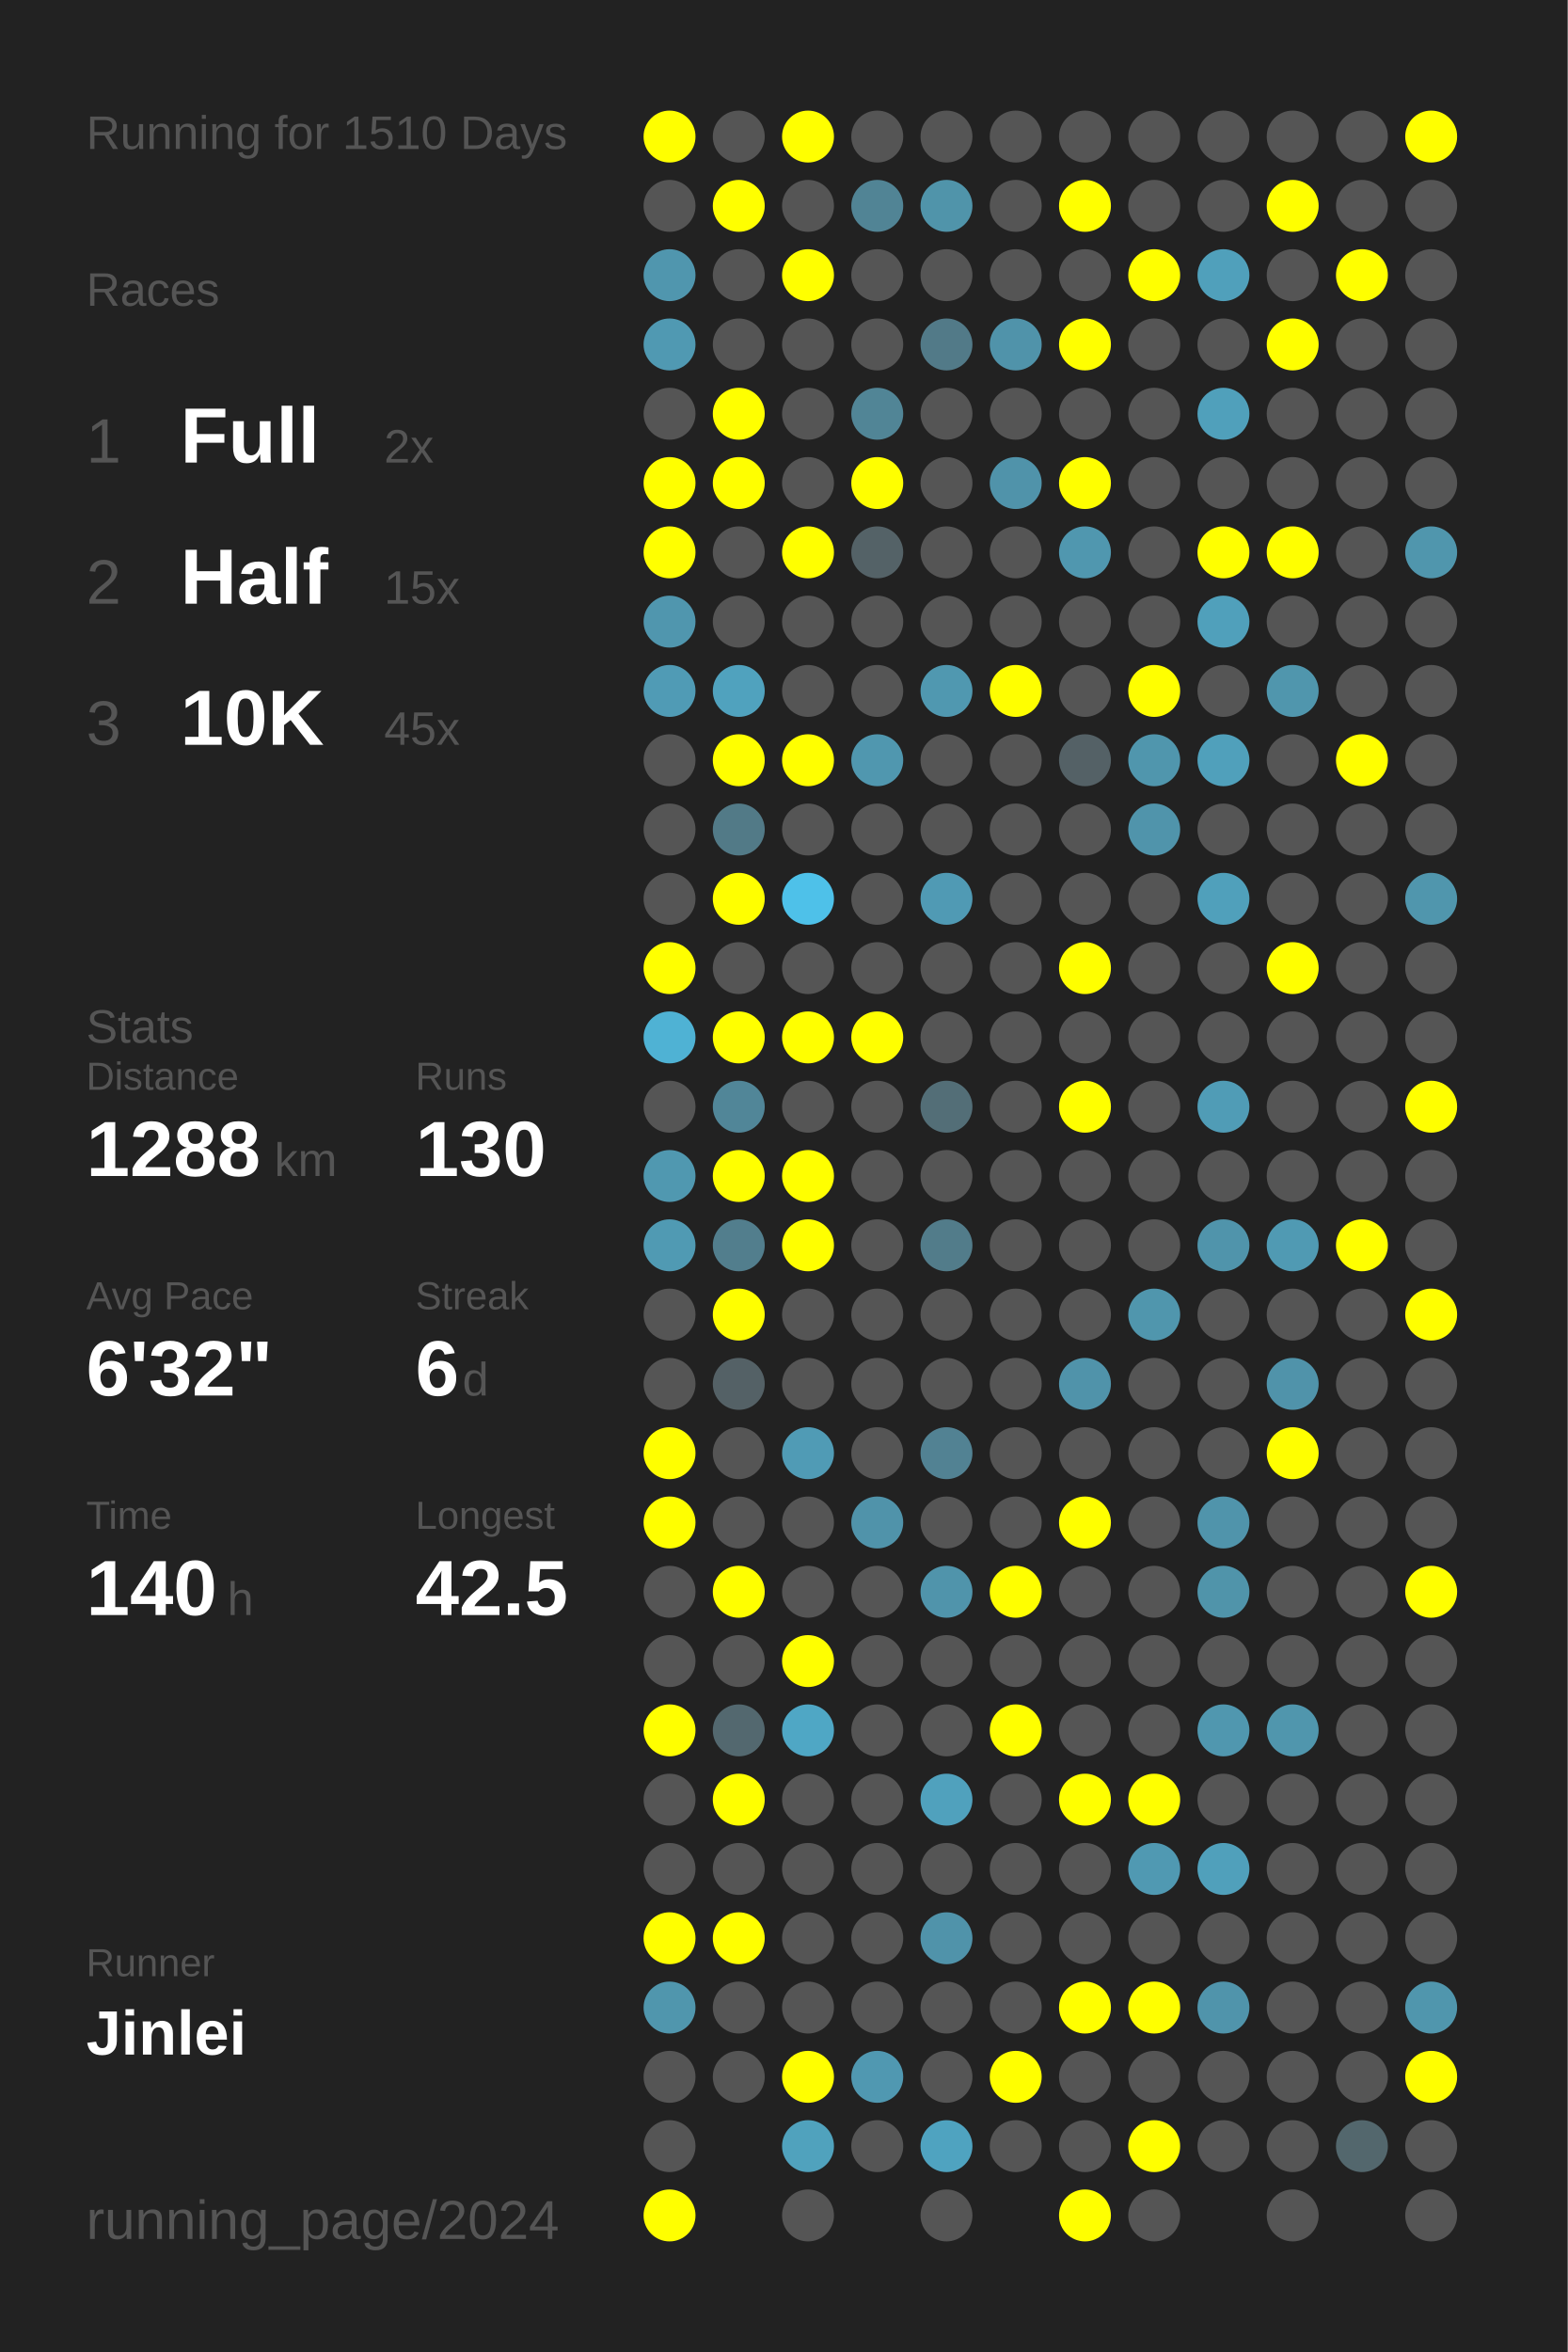
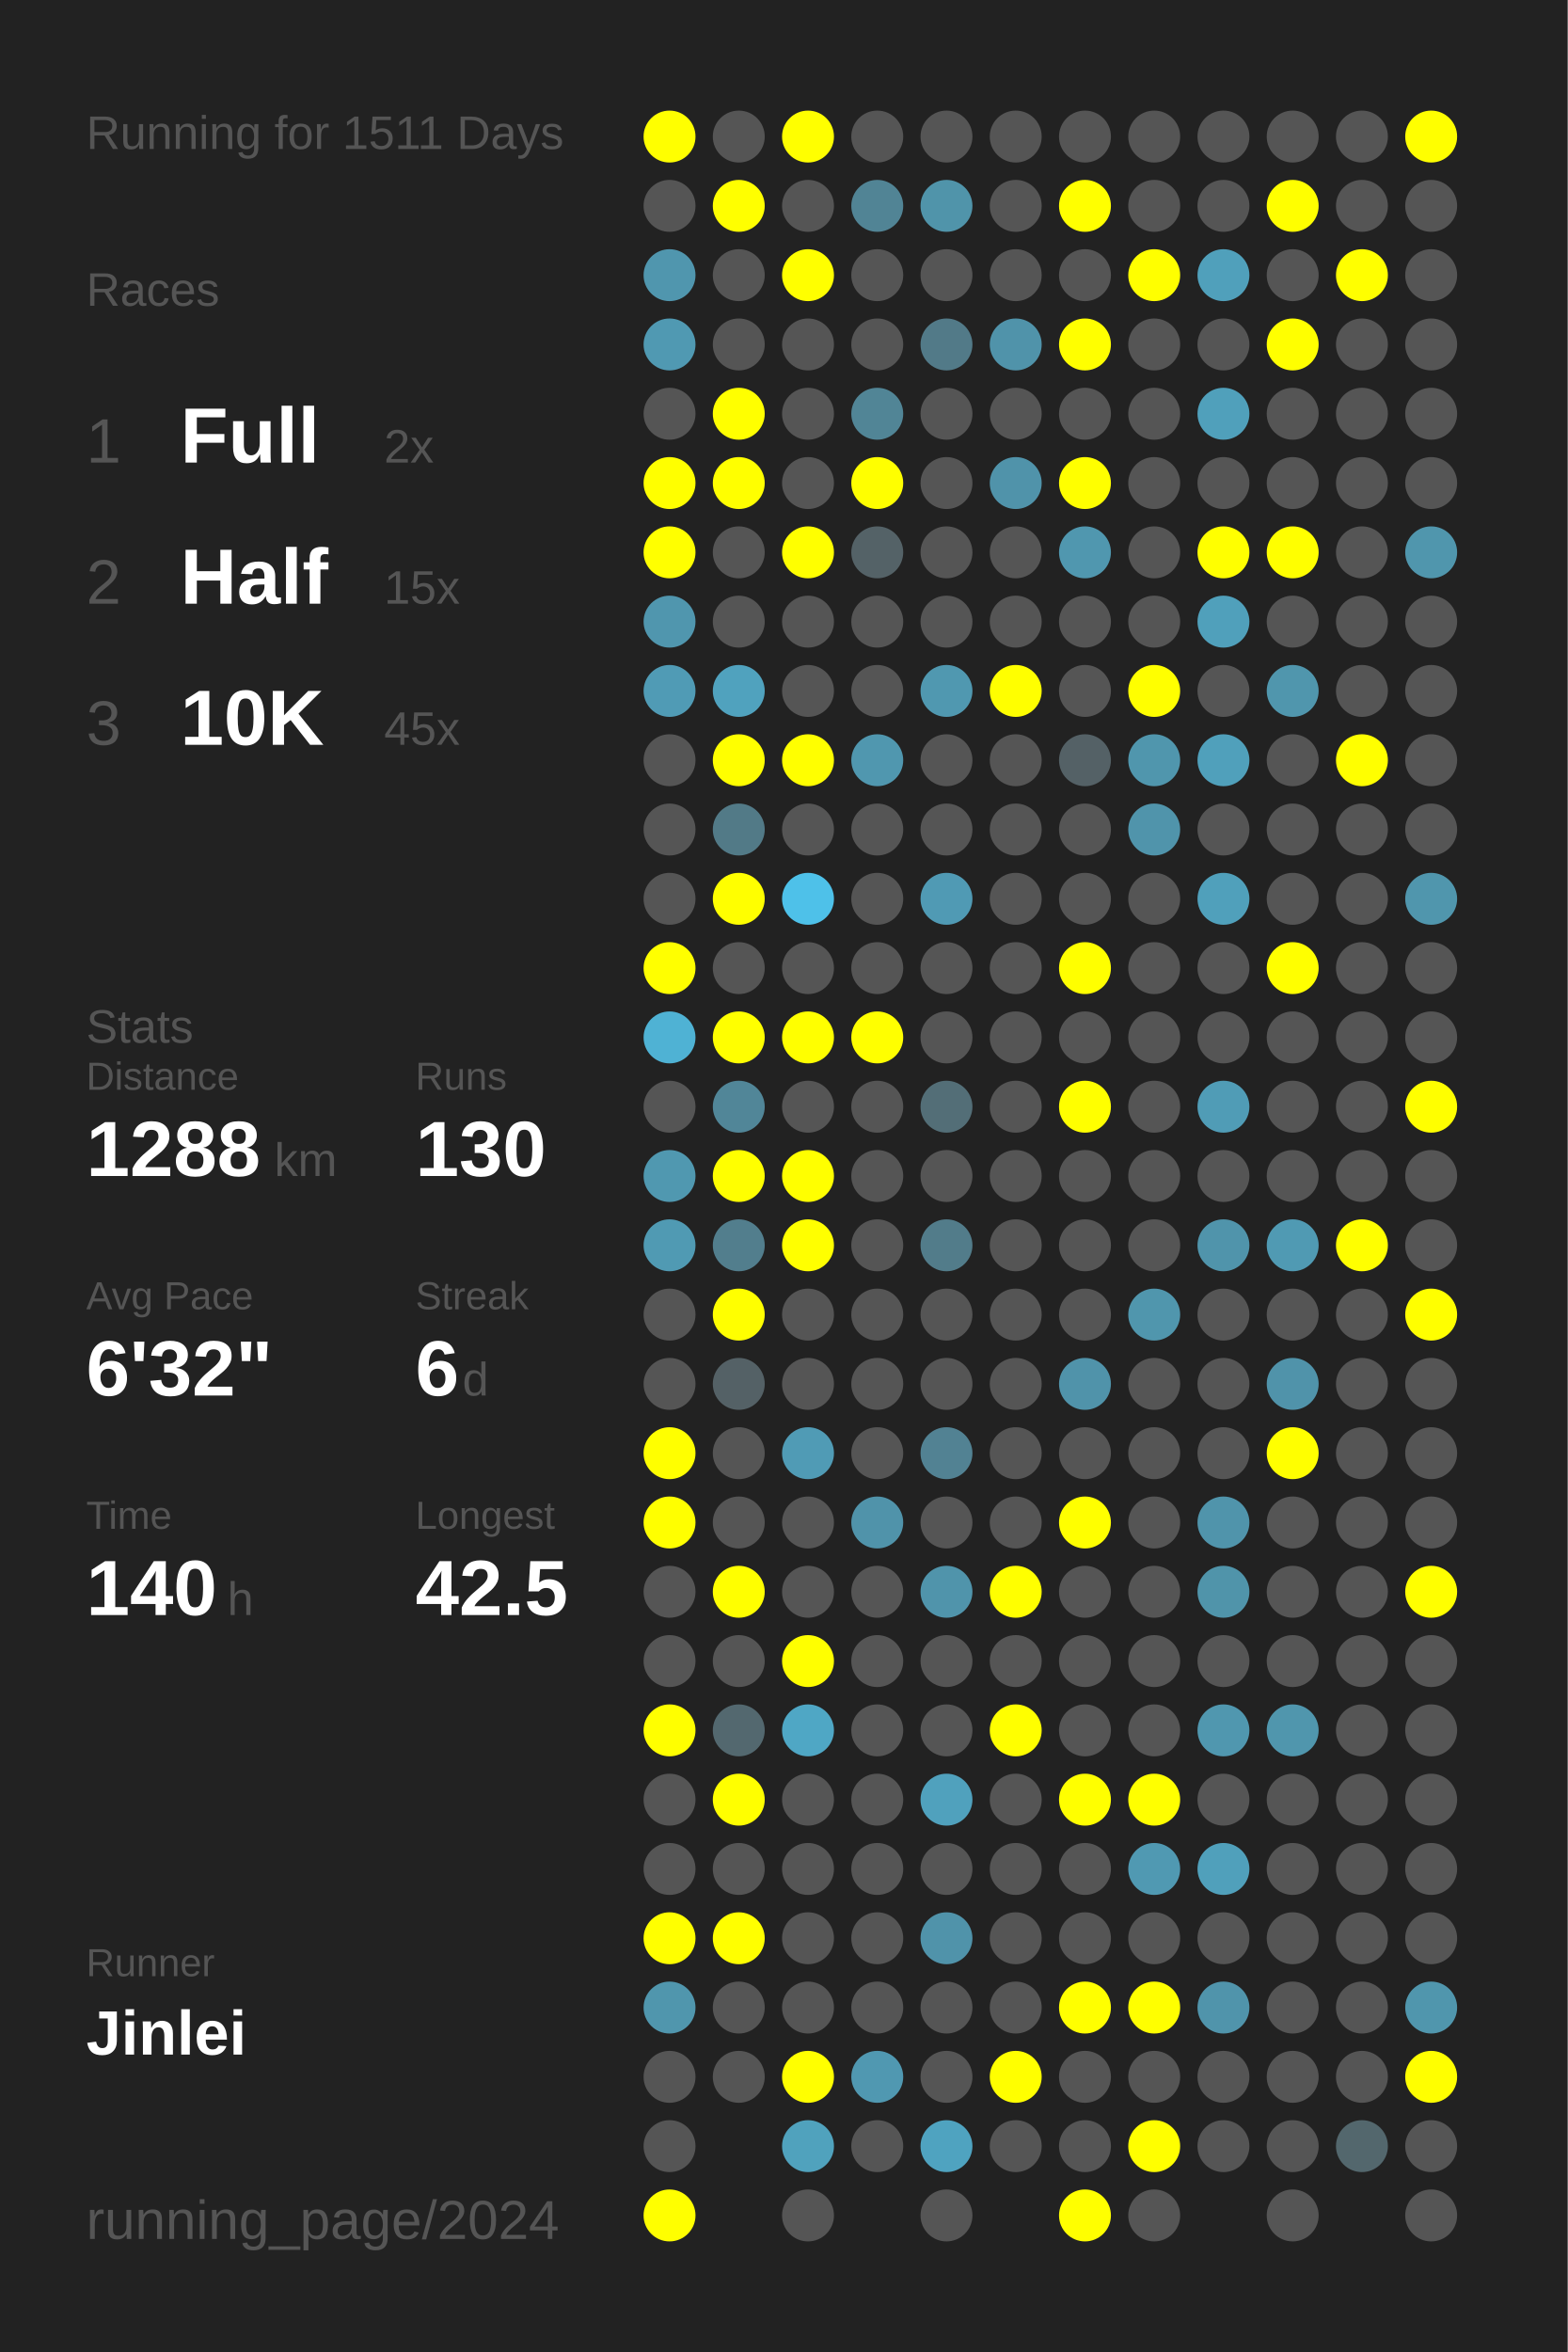
<svg xmlns="http://www.w3.org/2000/svg" baseProfile="full" height="300mm" version="1.1" viewBox="0,0,200,300" width="200mm">
  <defs />
  <rect fill="#222222" height="300" width="200" x="0" y="0" />
-   <text fill="#555555" style="font-size:6px; font-family:Arial;" x="11" y="19">Running for 1510 Days</text>
+   <text fill="#555555" style="font-size:6px; font-family:Arial;" x="11" y="19">Running for 1511 Days</text>
  <text fill="#555555" style="font-size:6px; font-family:Arial;" x="11" y="39">Races</text>
  <text fill="#555555" style="font-size:8px; font-family:Arial;" x="11" y="59">1</text>
  <text fill="#FFFFFF" style="font-size:10px; font-family:Arial; font-weight:bold;" x="23" y="59">Full</text>
  <text fill="#555555" style="font-size:6px; font-family:Arial;" x="49" y="59">2x</text>
  <text fill="#555555" style="font-size:8px; font-family:Arial;" x="11" y="77">2</text>
  <text fill="#FFFFFF" style="font-size:10px; font-family:Arial; font-weight:bold;" x="23" y="77">Half</text>
  <text fill="#555555" style="font-size:6px; font-family:Arial;" x="49" y="77">15x</text>
  <text fill="#555555" style="font-size:8px; font-family:Arial;" x="11" y="95">3</text>
  <text fill="#FFFFFF" style="font-size:10px; font-family:Arial; font-weight:bold;" x="23" y="95">10K</text>
  <text fill="#555555" style="font-size:6px; font-family:Arial;" x="49" y="95">45x</text>
  <text fill="#555555" style="font-size:6px; font-family:Arial;" x="11" y="133">Stats</text>
  <text fill="#555555" style="font-size:5px; font-family:Arial;" x="11" y="139">Distance</text>
  <text fill="#FFFFFF" style="font-size:10px; font-family:Arial; font-weight:bold;" x="11" y="150">1288</text>
  <text fill="#555555" style="font-size:6px; font-family:Arial;" x="35" y="150">km</text>
  <text fill="#555555" style="font-size:5px; font-family:Arial;" x="53" y="139">Runs</text>
  <text fill="#FFFFFF" style="font-size:10px; font-family:Arial; font-weight:bold;" x="53" y="150">130</text>
  <text fill="#555555" style="font-size:5px; font-family:Arial;" x="11" y="167">Avg Pace</text>
  <text fill="#FFFFFF" style="font-size:10px; font-family:Arial; font-weight:bold;" x="11" y="178">6'32"</text>
  <text fill="#555555" style="font-size:5px; font-family:Arial;" x="53" y="167">Streak</text>
  <text fill="#FFFFFF" style="font-size:10px; font-family:Arial; font-weight:bold;" x="53" y="178">6</text>
  <text fill="#555555" style="font-size:6px; font-family:Arial;" x="59" y="178">d</text>
  <text fill="#555555" style="font-size:5px; font-family:Arial;" x="11" y="195">Time</text>
  <text fill="#FFFFFF" style="font-size:10px; font-family:Arial; font-weight:bold;" x="11" y="206">140</text>
  <text fill="#555555" style="font-size:6px; font-family:Arial;" x="29" y="206">h</text>
  <text fill="#555555" style="font-size:5px; font-family:Arial;" x="53" y="195">Longest</text>
  <text fill="#FFFFFF" style="font-size:10px; font-family:Arial; font-weight:bold;" x="53" y="206">42.5</text>
  <text fill="#555555" style="font-size:5px; font-family:Arial;" x="11" y="252.065">Runner</text>
  <text fill="#FFFFFF" style="font-size:8px; font-family:Arial; font-weight:bold;" x="11" y="262.065">Jinlei</text>
  <text fill="#555555" style="font-size:7px; font-family:Arial;" x="11" y="285.581">running_page/2024</text>
  <circle cx="85.417" cy="17.419" fill="#FFFF00" r="3.312" />
  <circle cx="85.417" cy="26.258" fill="#555555" r="3.312" />
  <circle cx="85.417" cy="35.097" fill="#5096ae" r="3.312" />
  <circle cx="85.417" cy="43.935" fill="#5099b2" r="3.312" />
  <circle cx="85.417" cy="52.774" fill="#555555" r="3.312" />
  <circle cx="85.417" cy="61.613" fill="#FFFF00" r="3.312" />
  <circle cx="85.417" cy="70.452" fill="#FFFF00" r="3.312" />
  <circle cx="85.417" cy="79.29" fill="#5096ae" r="3.312" />
  <circle cx="85.417" cy="88.129" fill="#509bb5" r="3.312" />
  <circle cx="85.417" cy="96.968" fill="#555555" r="3.312" />
  <circle cx="85.417" cy="105.806" fill="#555555" r="3.312" />
  <circle cx="85.417" cy="114.645" fill="#555555" r="3.312" />
  <circle cx="85.417" cy="123.484" fill="#FFFF00" r="3.312" />
  <circle cx="85.417" cy="132.323" fill="#4fb2d4" r="3.312" />
  <circle cx="85.417" cy="141.161" fill="#555555" r="3.312" />
  <circle cx="85.417" cy="150" fill="#5098b0" r="3.312" />
  <circle cx="85.417" cy="158.839" fill="#509ab3" r="3.312" />
  <circle cx="85.417" cy="167.677" fill="#555555" r="3.312" />
  <circle cx="85.417" cy="176.516" fill="#555555" r="3.312" />
  <circle cx="85.417" cy="185.355" fill="#FFFF00" r="3.312" />
  <circle cx="85.417" cy="194.194" fill="#FFFF00" r="3.312" />
  <circle cx="85.417" cy="203.032" fill="#555555" r="3.312" />
  <circle cx="85.417" cy="211.871" fill="#555555" r="3.312" />
  <circle cx="85.417" cy="220.71" fill="#FFFF00" r="3.312" />
  <circle cx="85.417" cy="229.548" fill="#555555" r="3.312" />
  <circle cx="85.417" cy="238.387" fill="#555555" r="3.312" />
  <circle cx="85.417" cy="247.226" fill="#FFFF00" r="3.312" />
  <circle cx="85.417" cy="256.065" fill="#5096ad" r="3.312" />
  <circle cx="85.417" cy="264.903" fill="#555555" r="3.312" />
  <circle cx="85.417" cy="273.742" fill="#555555" r="3.312" />
  <circle cx="85.417" cy="282.581" fill="#FFFF00" r="3.312" />
  <circle cx="94.25" cy="17.419" fill="#555555" r="3.312" />
  <circle cx="94.25" cy="26.258" fill="#FFFF00" r="3.312" />
  <circle cx="94.25" cy="35.097" fill="#555555" r="3.312" />
  <circle cx="94.25" cy="43.935" fill="#555555" r="3.312" />
  <circle cx="94.25" cy="52.774" fill="#FFFF00" r="3.312" />
  <circle cx="94.25" cy="61.613" fill="#FFFF00" r="3.312" />
  <circle cx="94.25" cy="70.452" fill="#555555" r="3.312" />
  <circle cx="94.25" cy="79.29" fill="#555555" r="3.312" />
  <circle cx="94.25" cy="88.129" fill="#50a2be" r="3.312" />
  <circle cx="94.25" cy="96.968" fill="#FFFF00" r="3.312" />
  <circle cx="94.25" cy="105.806" fill="#527a87" r="3.312" />
  <circle cx="94.25" cy="114.645" fill="#FFFF00" r="3.312" />
  <circle cx="94.25" cy="123.484" fill="#555555" r="3.312" />
  <circle cx="94.25" cy="132.323" fill="#FFFF00" r="3.312" />
  <circle cx="94.25" cy="141.161" fill="#518698" r="3.312" />
  <circle cx="94.25" cy="150" fill="#FFFF00" r="3.312" />
  <circle cx="94.25" cy="158.839" fill="#527e8d" r="3.312" />
  <circle cx="94.25" cy="167.677" fill="#FFFF00" r="3.312" />
  <circle cx="94.25" cy="176.516" fill="#546166" r="3.312" />
  <circle cx="94.25" cy="185.355" fill="#555555" r="3.312" />
  <circle cx="94.25" cy="194.194" fill="#555555" r="3.312" />
  <circle cx="94.25" cy="203.032" fill="#FFFF00" r="3.312" />
  <circle cx="94.25" cy="211.871" fill="#555555" r="3.312" />
  <circle cx="94.25" cy="220.71" fill="#53686f" r="3.312" />
  <circle cx="94.25" cy="229.548" fill="#FFFF00" r="3.312" />
  <circle cx="94.25" cy="238.387" fill="#555555" r="3.312" />
  <circle cx="94.25" cy="247.226" fill="#FFFF00" r="3.312" />
  <circle cx="94.25" cy="256.065" fill="#555555" r="3.312" />
  <circle cx="94.25" cy="264.903" fill="#555555" r="3.312" />
  <circle cx="103.083" cy="17.419" fill="#FFFF00" r="3.312" />
  <circle cx="103.083" cy="26.258" fill="#555555" r="3.312" />
  <circle cx="103.083" cy="35.097" fill="#FFFF00" r="3.312" />
  <circle cx="103.083" cy="43.935" fill="#555555" r="3.312" />
  <circle cx="103.083" cy="52.774" fill="#555555" r="3.312" />
  <circle cx="103.083" cy="61.613" fill="#555555" r="3.312" />
  <circle cx="103.083" cy="70.452" fill="#FFFF00" r="3.312" />
  <circle cx="103.083" cy="79.29" fill="#555555" r="3.312" />
  <circle cx="103.083" cy="88.129" fill="#555555" r="3.312" />
  <circle cx="103.083" cy="96.968" fill="#FFFF00" r="3.312" />
  <circle cx="103.083" cy="105.806" fill="#555555" r="3.312" />
  <circle cx="103.083" cy="114.645" fill="#4ec1e9" r="3.312" />
  <circle cx="103.083" cy="123.484" fill="#555555" r="3.312" />
  <circle cx="103.083" cy="132.323" fill="#FFFF00" r="3.312" />
  <circle cx="103.083" cy="141.161" fill="#555555" r="3.312" />
  <circle cx="103.083" cy="150" fill="#FFFF00" r="3.312" />
  <circle cx="103.083" cy="158.839" fill="#FFFF00" r="3.312" />
  <circle cx="103.083" cy="167.677" fill="#555555" r="3.312" />
  <circle cx="103.083" cy="176.516" fill="#555555" r="3.312" />
  <circle cx="103.083" cy="185.355" fill="#509bb5" r="3.312" />
  <circle cx="103.083" cy="194.194" fill="#555555" r="3.312" />
  <circle cx="103.083" cy="203.032" fill="#555555" r="3.312" />
  <circle cx="103.083" cy="211.871" fill="#FFFF00" r="3.312" />
  <circle cx="103.083" cy="220.71" fill="#4fa7c5" r="3.312" />
  <circle cx="103.083" cy="229.548" fill="#555555" r="3.312" />
  <circle cx="103.083" cy="238.387" fill="#555555" r="3.312" />
  <circle cx="103.083" cy="247.226" fill="#555555" r="3.312" />
  <circle cx="103.083" cy="256.065" fill="#555555" r="3.312" />
  <circle cx="103.083" cy="264.903" fill="#FFFF00" r="3.312" />
  <circle cx="103.083" cy="273.742" fill="#50a2bd" r="3.312" />
  <circle cx="103.083" cy="282.581" fill="#555555" r="3.312" />
  <circle cx="111.917" cy="17.419" fill="#555555" r="3.312" />
  <circle cx="111.917" cy="26.258" fill="#518495" r="3.312" />
  <circle cx="111.917" cy="35.097" fill="#555555" r="3.312" />
  <circle cx="111.917" cy="43.935" fill="#555555" r="3.312" />
  <circle cx="111.917" cy="52.774" fill="#518596" r="3.312" />
  <circle cx="111.917" cy="61.613" fill="#FFFF00" r="3.312" />
  <circle cx="111.917" cy="70.452" fill="#546267" r="3.312" />
  <circle cx="111.917" cy="79.29" fill="#555555" r="3.312" />
  <circle cx="111.917" cy="88.129" fill="#555555" r="3.312" />
  <circle cx="111.917" cy="96.968" fill="#5097af" r="3.312" />
  <circle cx="111.917" cy="105.806" fill="#555555" r="3.312" />
  <circle cx="111.917" cy="114.645" fill="#555555" r="3.312" />
  <circle cx="111.917" cy="123.484" fill="#555555" r="3.312" />
  <circle cx="111.917" cy="132.323" fill="#FFFF00" r="3.312" />
  <circle cx="111.917" cy="141.161" fill="#555555" r="3.312" />
  <circle cx="111.917" cy="150" fill="#555555" r="3.312" />
  <circle cx="111.917" cy="158.839" fill="#555555" r="3.312" />
  <circle cx="111.917" cy="167.677" fill="#555555" r="3.312" />
  <circle cx="111.917" cy="176.516" fill="#555555" r="3.312" />
  <circle cx="111.917" cy="185.355" fill="#555555" r="3.312" />
  <circle cx="111.917" cy="194.194" fill="#5093aa" r="3.312" />
  <circle cx="111.917" cy="203.032" fill="#555555" r="3.312" />
  <circle cx="111.917" cy="211.871" fill="#555555" r="3.312" />
  <circle cx="111.917" cy="220.71" fill="#555555" r="3.312" />
  <circle cx="111.917" cy="229.548" fill="#555555" r="3.312" />
  <circle cx="111.917" cy="238.387" fill="#555555" r="3.312" />
  <circle cx="111.917" cy="247.226" fill="#555555" r="3.312" />
  <circle cx="111.917" cy="256.065" fill="#555555" r="3.312" />
  <circle cx="111.917" cy="264.903" fill="#5098b1" r="3.312" />
  <circle cx="111.917" cy="273.742" fill="#555555" r="3.312" />
  <circle cx="120.75" cy="17.419" fill="#555555" r="3.312" />
  <circle cx="120.75" cy="26.258" fill="#5094aa" r="3.312" />
  <circle cx="120.75" cy="35.097" fill="#555555" r="3.312" />
  <circle cx="120.75" cy="43.935" fill="#527a88" r="3.312" />
  <circle cx="120.75" cy="52.774" fill="#555555" r="3.312" />
  <circle cx="120.75" cy="61.613" fill="#555555" r="3.312" />
  <circle cx="120.75" cy="70.452" fill="#555555" r="3.312" />
  <circle cx="120.75" cy="79.29" fill="#555555" r="3.312" />
  <circle cx="120.75" cy="88.129" fill="#5098b0" r="3.312" />
  <circle cx="120.75" cy="96.968" fill="#555555" r="3.312" />
  <circle cx="120.75" cy="105.806" fill="#555555" r="3.312" />
  <circle cx="120.75" cy="114.645" fill="#509ab4" r="3.312" />
  <circle cx="120.75" cy="123.484" fill="#555555" r="3.312" />
  <circle cx="120.75" cy="132.323" fill="#555555" r="3.312" />
  <circle cx="120.75" cy="141.161" fill="#536e77" r="3.312" />
  <circle cx="120.75" cy="150" fill="#555555" r="3.312" />
  <circle cx="120.75" cy="158.839" fill="#527c8a" r="3.312" />
  <circle cx="120.75" cy="167.677" fill="#555555" r="3.312" />
  <circle cx="120.75" cy="176.516" fill="#555555" r="3.312" />
  <circle cx="120.75" cy="185.355" fill="#528293" r="3.312" />
  <circle cx="120.75" cy="194.194" fill="#555555" r="3.312" />
  <circle cx="120.75" cy="203.032" fill="#5094ab" r="3.312" />
  <circle cx="120.75" cy="211.871" fill="#555555" r="3.312" />
  <circle cx="120.75" cy="220.71" fill="#555555" r="3.312" />
  <circle cx="120.75" cy="229.548" fill="#50a1bd" r="3.312" />
  <circle cx="120.75" cy="238.387" fill="#555555" r="3.312" />
  <circle cx="120.75" cy="247.226" fill="#5093aa" r="3.312" />
  <circle cx="120.75" cy="256.065" fill="#555555" r="3.312" />
  <circle cx="120.75" cy="264.903" fill="#555555" r="3.312" />
  <circle cx="120.75" cy="273.742" fill="#4fa3c0" r="3.312" />
  <circle cx="120.75" cy="282.581" fill="#555555" r="3.312" />
  <circle cx="129.583" cy="17.419" fill="#555555" r="3.312" />
  <circle cx="129.583" cy="26.258" fill="#555555" r="3.312" />
  <circle cx="129.583" cy="35.097" fill="#555555" r="3.312" />
  <circle cx="129.583" cy="43.935" fill="#5093aa" r="3.312" />
  <circle cx="129.583" cy="52.774" fill="#555555" r="3.312" />
  <circle cx="129.583" cy="61.613" fill="#5093aa" r="3.312" />
  <circle cx="129.583" cy="70.452" fill="#555555" r="3.312" />
  <circle cx="129.583" cy="79.29" fill="#555555" r="3.312" />
  <circle cx="129.583" cy="88.129" fill="#FFFF00" r="3.312" />
  <circle cx="129.583" cy="96.968" fill="#555555" r="3.312" />
  <circle cx="129.583" cy="105.806" fill="#555555" r="3.312" />
  <circle cx="129.583" cy="114.645" fill="#555555" r="3.312" />
  <circle cx="129.583" cy="123.484" fill="#555555" r="3.312" />
  <circle cx="129.583" cy="132.323" fill="#555555" r="3.312" />
  <circle cx="129.583" cy="141.161" fill="#555555" r="3.312" />
  <circle cx="129.583" cy="150" fill="#555555" r="3.312" />
  <circle cx="129.583" cy="158.839" fill="#555555" r="3.312" />
  <circle cx="129.583" cy="167.677" fill="#555555" r="3.312" />
  <circle cx="129.583" cy="176.516" fill="#555555" r="3.312" />
  <circle cx="129.583" cy="185.355" fill="#555555" r="3.312" />
  <circle cx="129.583" cy="194.194" fill="#555555" r="3.312" />
  <circle cx="129.583" cy="203.032" fill="#FFFF00" r="3.312" />
  <circle cx="129.583" cy="211.871" fill="#555555" r="3.312" />
  <circle cx="129.583" cy="220.71" fill="#FFFF00" r="3.312" />
  <circle cx="129.583" cy="229.548" fill="#555555" r="3.312" />
  <circle cx="129.583" cy="238.387" fill="#555555" r="3.312" />
  <circle cx="129.583" cy="247.226" fill="#555555" r="3.312" />
  <circle cx="129.583" cy="256.065" fill="#555555" r="3.312" />
  <circle cx="129.583" cy="264.903" fill="#FFFF00" r="3.312" />
  <circle cx="129.583" cy="273.742" fill="#555555" r="3.312" />
  <circle cx="138.417" cy="17.419" fill="#555555" r="3.312" />
  <circle cx="138.417" cy="26.258" fill="#FFFF00" r="3.312" />
  <circle cx="138.417" cy="35.097" fill="#555555" r="3.312" />
  <circle cx="138.417" cy="43.935" fill="#FFFF00" r="3.312" />
  <circle cx="138.417" cy="52.774" fill="#555555" r="3.312" />
  <circle cx="138.417" cy="61.613" fill="#FFFF00" r="3.312" />
  <circle cx="138.417" cy="70.452" fill="#5097af" r="3.312" />
  <circle cx="138.417" cy="79.29" fill="#555555" r="3.312" />
  <circle cx="138.417" cy="88.129" fill="#555555" r="3.312" />
  <circle cx="138.417" cy="96.968" fill="#546166" r="3.312" />
  <circle cx="138.417" cy="105.806" fill="#555555" r="3.312" />
  <circle cx="138.417" cy="114.645" fill="#555555" r="3.312" />
  <circle cx="138.417" cy="123.484" fill="#FFFF00" r="3.312" />
  <circle cx="138.417" cy="132.323" fill="#555555" r="3.312" />
  <circle cx="138.417" cy="141.161" fill="#FFFF00" r="3.312" />
  <circle cx="138.417" cy="150" fill="#555555" r="3.312" />
  <circle cx="138.417" cy="158.839" fill="#555555" r="3.312" />
  <circle cx="138.417" cy="167.677" fill="#555555" r="3.312" />
  <circle cx="138.417" cy="176.516" fill="#5093aa" r="3.312" />
  <circle cx="138.417" cy="185.355" fill="#555555" r="3.312" />
  <circle cx="138.417" cy="194.194" fill="#FFFF00" r="3.312" />
  <circle cx="138.417" cy="203.032" fill="#555555" r="3.312" />
  <circle cx="138.417" cy="211.871" fill="#555555" r="3.312" />
  <circle cx="138.417" cy="220.71" fill="#555555" r="3.312" />
  <circle cx="138.417" cy="229.548" fill="#FFFF00" r="3.312" />
  <circle cx="138.417" cy="238.387" fill="#555555" r="3.312" />
  <circle cx="138.417" cy="247.226" fill="#555555" r="3.312" />
  <circle cx="138.417" cy="256.065" fill="#FFFF00" r="3.312" />
  <circle cx="138.417" cy="264.903" fill="#555555" r="3.312" />
  <circle cx="138.417" cy="273.742" fill="#555555" r="3.312" />
  <circle cx="138.417" cy="282.581" fill="#FFFF00" r="3.312" />
  <circle cx="147.25" cy="17.419" fill="#555555" r="3.312" />
  <circle cx="147.25" cy="26.258" fill="#555555" r="3.312" />
  <circle cx="147.25" cy="35.097" fill="#FFFF00" r="3.312" />
  <circle cx="147.25" cy="43.935" fill="#555555" r="3.312" />
  <circle cx="147.25" cy="52.774" fill="#555555" r="3.312" />
  <circle cx="147.25" cy="61.613" fill="#555555" r="3.312" />
  <circle cx="147.25" cy="70.452" fill="#555555" r="3.312" />
  <circle cx="147.25" cy="79.29" fill="#555555" r="3.312" />
  <circle cx="147.25" cy="88.129" fill="#FFFF00" r="3.312" />
  <circle cx="147.25" cy="96.968" fill="#5096ad" r="3.312" />
  <circle cx="147.25" cy="105.806" fill="#5094ab" r="3.312" />
  <circle cx="147.25" cy="114.645" fill="#555555" r="3.312" />
  <circle cx="147.25" cy="123.484" fill="#555555" r="3.312" />
  <circle cx="147.25" cy="132.323" fill="#555555" r="3.312" />
  <circle cx="147.25" cy="141.161" fill="#555555" r="3.312" />
  <circle cx="147.25" cy="150" fill="#555555" r="3.312" />
  <circle cx="147.25" cy="158.839" fill="#555555" r="3.312" />
  <circle cx="147.25" cy="167.677" fill="#5096ad" r="3.312" />
  <circle cx="147.25" cy="176.516" fill="#555555" r="3.312" />
  <circle cx="147.25" cy="185.355" fill="#555555" r="3.312" />
  <circle cx="147.25" cy="194.194" fill="#555555" r="3.312" />
  <circle cx="147.25" cy="203.032" fill="#555555" r="3.312" />
  <circle cx="147.25" cy="211.871" fill="#555555" r="3.312" />
  <circle cx="147.25" cy="220.71" fill="#555555" r="3.312" />
  <circle cx="147.25" cy="229.548" fill="#FFFF00" r="3.312" />
  <circle cx="147.25" cy="238.387" fill="#5099b2" r="3.312" />
  <circle cx="147.25" cy="247.226" fill="#555555" r="3.312" />
  <circle cx="147.25" cy="256.065" fill="#FFFF00" r="3.312" />
  <circle cx="147.25" cy="264.903" fill="#555555" r="3.312" />
  <circle cx="147.25" cy="273.742" fill="#FFFF00" r="3.312" />
  <circle cx="147.25" cy="282.581" fill="#555555" r="3.312" />
  <circle cx="156.083" cy="17.419" fill="#555555" r="3.312" />
  <circle cx="156.083" cy="26.258" fill="#555555" r="3.312" />
  <circle cx="156.083" cy="35.097" fill="#50a0bb" r="3.312" />
  <circle cx="156.083" cy="43.935" fill="#555555" r="3.312" />
  <circle cx="156.083" cy="52.774" fill="#50a0bb" r="3.312" />
  <circle cx="156.083" cy="61.613" fill="#555555" r="3.312" />
  <circle cx="156.083" cy="70.452" fill="#FFFF00" r="3.312" />
  <circle cx="156.083" cy="79.29" fill="#50a0bb" r="3.312" />
  <circle cx="156.083" cy="88.129" fill="#555555" r="3.312" />
  <circle cx="156.083" cy="96.968" fill="#50a0bb" r="3.312" />
  <circle cx="156.083" cy="105.806" fill="#555555" r="3.312" />
  <circle cx="156.083" cy="114.645" fill="#50a0bb" r="3.312" />
  <circle cx="156.083" cy="123.484" fill="#555555" r="3.312" />
  <circle cx="156.083" cy="132.323" fill="#555555" r="3.312" />
  <circle cx="156.083" cy="141.161" fill="#509cb6" r="3.312" />
  <circle cx="156.083" cy="150" fill="#555555" r="3.312" />
  <circle cx="156.083" cy="158.839" fill="#5094ab" r="3.312" />
  <circle cx="156.083" cy="167.677" fill="#555555" r="3.312" />
  <circle cx="156.083" cy="176.516" fill="#555555" r="3.312" />
  <circle cx="156.083" cy="185.355" fill="#555555" r="3.312" />
  <circle cx="156.083" cy="194.194" fill="#5094ab" r="3.312" />
  <circle cx="156.083" cy="203.032" fill="#5094aa" r="3.312" />
  <circle cx="156.083" cy="211.871" fill="#555555" r="3.312" />
  <circle cx="156.083" cy="220.71" fill="#5097af" r="3.312" />
  <circle cx="156.083" cy="229.548" fill="#555555" r="3.312" />
  <circle cx="156.083" cy="238.387" fill="#50a0bb" r="3.312" />
  <circle cx="156.083" cy="247.226" fill="#555555" r="3.312" />
  <circle cx="156.083" cy="256.065" fill="#5094ab" r="3.312" />
  <circle cx="156.083" cy="264.903" fill="#555555" r="3.312" />
  <circle cx="156.083" cy="273.742" fill="#555555" r="3.312" />
  <circle cx="164.917" cy="17.419" fill="#555555" r="3.312" />
  <circle cx="164.917" cy="26.258" fill="#FFFF00" r="3.312" />
  <circle cx="164.917" cy="35.097" fill="#555555" r="3.312" />
  <circle cx="164.917" cy="43.935" fill="#FFFF00" r="3.312" />
  <circle cx="164.917" cy="52.774" fill="#555555" r="3.312" />
  <circle cx="164.917" cy="61.613" fill="#555555" r="3.312" />
  <circle cx="164.917" cy="70.452" fill="#FFFF00" r="3.312" />
  <circle cx="164.917" cy="79.29" fill="#555555" r="3.312" />
  <circle cx="164.917" cy="88.129" fill="#5096ad" r="3.312" />
  <circle cx="164.917" cy="96.968" fill="#555555" r="3.312" />
  <circle cx="164.917" cy="105.806" fill="#555555" r="3.312" />
  <circle cx="164.917" cy="114.645" fill="#555555" r="3.312" />
  <circle cx="164.917" cy="123.484" fill="#FFFF00" r="3.312" />
  <circle cx="164.917" cy="132.323" fill="#555555" r="3.312" />
  <circle cx="164.917" cy="141.161" fill="#555555" r="3.312" />
  <circle cx="164.917" cy="150" fill="#555555" r="3.312" />
  <circle cx="164.917" cy="158.839" fill="#509ab3" r="3.312" />
  <circle cx="164.917" cy="167.677" fill="#555555" r="3.312" />
  <circle cx="164.917" cy="176.516" fill="#5093aa" r="3.312" />
  <circle cx="164.917" cy="185.355" fill="#FFFF00" r="3.312" />
  <circle cx="164.917" cy="194.194" fill="#555555" r="3.312" />
  <circle cx="164.917" cy="203.032" fill="#555555" r="3.312" />
  <circle cx="164.917" cy="211.871" fill="#555555" r="3.312" />
  <circle cx="164.917" cy="220.71" fill="#5096ad" r="3.312" />
  <circle cx="164.917" cy="229.548" fill="#555555" r="3.312" />
  <circle cx="164.917" cy="238.387" fill="#555555" r="3.312" />
  <circle cx="164.917" cy="247.226" fill="#555555" r="3.312" />
  <circle cx="164.917" cy="256.065" fill="#555555" r="3.312" />
  <circle cx="164.917" cy="264.903" fill="#555555" r="3.312" />
  <circle cx="164.917" cy="273.742" fill="#555555" r="3.312" />
  <circle cx="164.917" cy="282.581" fill="#555555" r="3.312" />
  <circle cx="173.75" cy="17.419" fill="#555555" r="3.312" />
  <circle cx="173.75" cy="26.258" fill="#555555" r="3.312" />
  <circle cx="173.75" cy="35.097" fill="#FFFF00" r="3.312" />
  <circle cx="173.75" cy="43.935" fill="#555555" r="3.312" />
  <circle cx="173.75" cy="52.774" fill="#555555" r="3.312" />
  <circle cx="173.75" cy="61.613" fill="#555555" r="3.312" />
  <circle cx="173.75" cy="70.452" fill="#555555" r="3.312" />
  <circle cx="173.75" cy="79.29" fill="#555555" r="3.312" />
  <circle cx="173.75" cy="88.129" fill="#555555" r="3.312" />
  <circle cx="173.75" cy="96.968" fill="#FFFF00" r="3.312" />
  <circle cx="173.75" cy="105.806" fill="#555555" r="3.312" />
  <circle cx="173.75" cy="114.645" fill="#555555" r="3.312" />
  <circle cx="173.75" cy="123.484" fill="#555555" r="3.312" />
  <circle cx="173.75" cy="132.323" fill="#555555" r="3.312" />
  <circle cx="173.75" cy="141.161" fill="#555555" r="3.312" />
  <circle cx="173.75" cy="150" fill="#555555" r="3.312" />
  <circle cx="173.75" cy="158.839" fill="#FFFF00" r="3.312" />
  <circle cx="173.75" cy="167.677" fill="#555555" r="3.312" />
  <circle cx="173.75" cy="176.516" fill="#555555" r="3.312" />
  <circle cx="173.75" cy="185.355" fill="#555555" r="3.312" />
  <circle cx="173.75" cy="194.194" fill="#555555" r="3.312" />
  <circle cx="173.75" cy="203.032" fill="#555555" r="3.312" />
  <circle cx="173.75" cy="211.871" fill="#555555" r="3.312" />
  <circle cx="173.75" cy="220.71" fill="#555555" r="3.312" />
  <circle cx="173.75" cy="229.548" fill="#555555" r="3.312" />
  <circle cx="173.75" cy="238.387" fill="#555555" r="3.312" />
  <circle cx="173.75" cy="247.226" fill="#555555" r="3.312" />
  <circle cx="173.75" cy="256.065" fill="#555555" r="3.312" />
  <circle cx="173.75" cy="264.903" fill="#555555" r="3.312" />
  <circle cx="173.75" cy="273.742" fill="#53676d" r="3.312" />
  <circle cx="182.583" cy="17.419" fill="#FFFF00" r="3.312" />
  <circle cx="182.583" cy="26.258" fill="#555555" r="3.312" />
  <circle cx="182.583" cy="35.097" fill="#555555" r="3.312" />
  <circle cx="182.583" cy="43.935" fill="#555555" r="3.312" />
  <circle cx="182.583" cy="52.774" fill="#555555" r="3.312" />
  <circle cx="182.583" cy="61.613" fill="#555555" r="3.312" />
  <circle cx="182.583" cy="70.452" fill="#5096ad" r="3.312" />
  <circle cx="182.583" cy="79.29" fill="#555555" r="3.312" />
  <circle cx="182.583" cy="88.129" fill="#555555" r="3.312" />
  <circle cx="182.583" cy="96.968" fill="#555555" r="3.312" />
  <circle cx="182.583" cy="105.806" fill="#555555" r="3.312" />
  <circle cx="182.583" cy="114.645" fill="#5096ad" r="3.312" />
  <circle cx="182.583" cy="123.484" fill="#555555" r="3.312" />
  <circle cx="182.583" cy="132.323" fill="#555555" r="3.312" />
  <circle cx="182.583" cy="141.161" fill="#FFFF00" r="3.312" />
  <circle cx="182.583" cy="150" fill="#555555" r="3.312" />
  <circle cx="182.583" cy="158.839" fill="#555555" r="3.312" />
  <circle cx="182.583" cy="167.677" fill="#FFFF00" r="3.312" />
  <circle cx="182.583" cy="176.516" fill="#555555" r="3.312" />
  <circle cx="182.583" cy="185.355" fill="#555555" r="3.312" />
  <circle cx="182.583" cy="194.194" fill="#555555" r="3.312" />
  <circle cx="182.583" cy="203.032" fill="#FFFF00" r="3.312" />
  <circle cx="182.583" cy="211.871" fill="#555555" r="3.312" />
  <circle cx="182.583" cy="220.71" fill="#555555" r="3.312" />
  <circle cx="182.583" cy="229.548" fill="#555555" r="3.312" />
  <circle cx="182.583" cy="238.387" fill="#555555" r="3.312" />
  <circle cx="182.583" cy="247.226" fill="#555555" r="3.312" />
  <circle cx="182.583" cy="256.065" fill="#5096ad" r="3.312" />
  <circle cx="182.583" cy="264.903" fill="#FFFF00" r="3.312" />
  <circle cx="182.583" cy="273.742" fill="#555555" r="3.312" />
  <circle cx="182.583" cy="282.581" fill="#555555" r="3.312" />
</svg>
